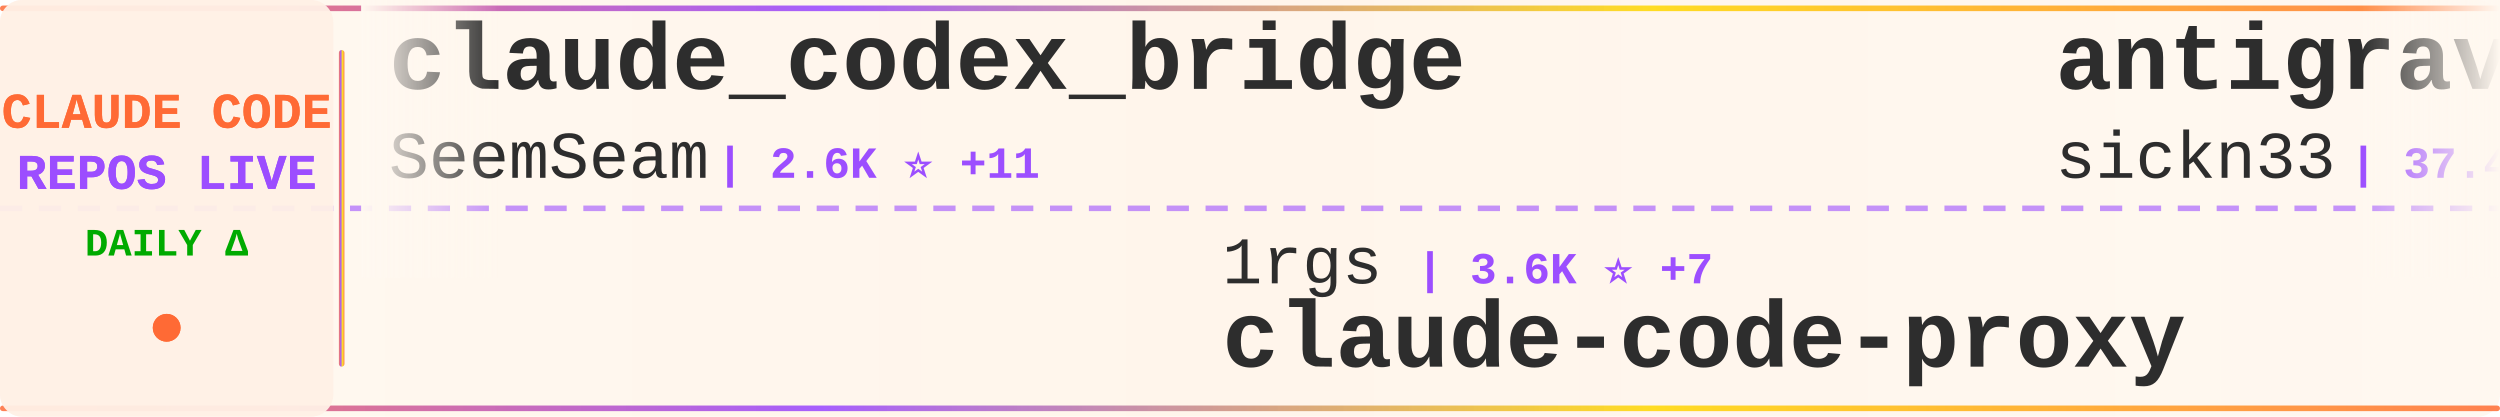
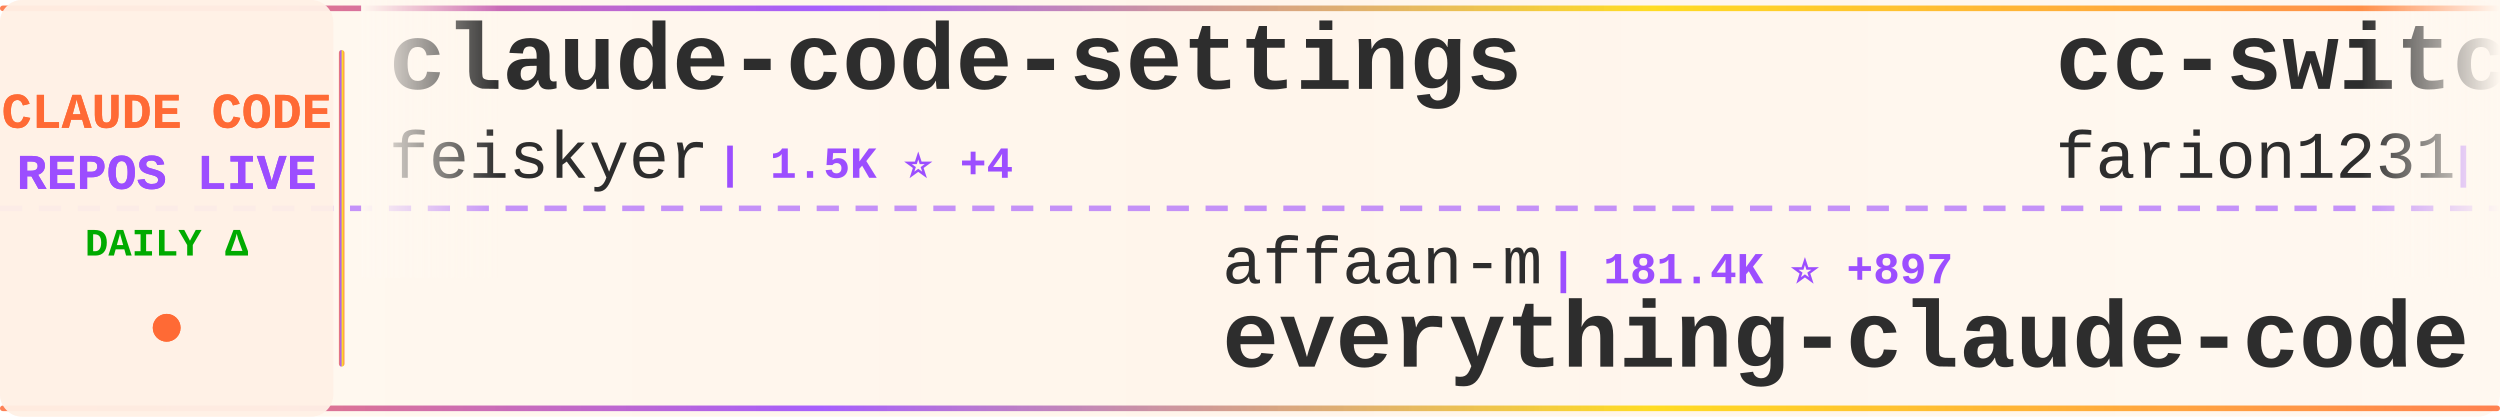
<svg xmlns="http://www.w3.org/2000/svg" width="900" height="150">
  <defs>
    <linearGradient id="tickerBg" x1="0%" y1="0%" x2="100%" y2="0%">
      <stop offset="0%" style="stop-color:#fff8f0;stop-opacity:0.98" />
      <stop offset="50%" style="stop-color:#fff5eb;stop-opacity:1" />
      <stop offset="100%" style="stop-color:#fff8f0;stop-opacity:0.98" />
    </linearGradient>
    <linearGradient id="borderGrad" x1="0%" y1="0%" x2="100%" y2="0%">
      <stop offset="0%" style="stop-color:#FF6B35;stop-opacity:0.85">
        <animate attributeName="stop-opacity" values="0.85;1;0.85" dur="2s" repeatCount="indefinite" />
      </stop>
      <stop offset="33%" style="stop-color:#9C4EFF;stop-opacity:0.9">
        <animate attributeName="stop-opacity" values="0.9;1;0.9" dur="2.2s" repeatCount="indefinite" />
      </stop>
      <stop offset="66%" style="stop-color:#FFD700;stop-opacity:0.85">
        <animate attributeName="stop-opacity" values="0.85;1;0.85" dur="1.8s" repeatCount="indefinite" />
      </stop>
      <stop offset="100%" style="stop-color:#FF6B35;stop-opacity:0.85">
        <animate attributeName="stop-opacity" values="0.85;1;0.85" dur="2s" repeatCount="indefinite" />
      </stop>
    </linearGradient>
    <filter id="textGlow">
      <feGaussianBlur stdDeviation="0.15" result="coloredBlur" />
      <feMerge>
        <feMergeNode in="coloredBlur" />
        <feMergeNode in="SourceGraphic" />
      </feMerge>
    </filter>
    <filter id="metricGlow">
      <feGaussianBlur stdDeviation="0.2" result="coloredBlur" />
      <feMerge>
        <feMergeNode in="coloredBlur" />
        <feMergeNode in="SourceGraphic" />
      </feMerge>
    </filter>
    <linearGradient id="leftFade" x1="0%" y1="0%" x2="100%" y2="0%">
      <stop offset="0%" style="stop-color:#fff8f0;stop-opacity:1" />
      <stop offset="100%" style="stop-color:#fff8f0;stop-opacity:0" />
    </linearGradient>
    <linearGradient id="rightFade" x1="0%" y1="0%" x2="100%" y2="0%">
      <stop offset="0%" style="stop-color:#fff8f0;stop-opacity:0" />
      <stop offset="100%" style="stop-color:#fff8f0;stop-opacity:1" />
    </linearGradient>
  </defs>
  <rect width="900" height="150" fill="url(#tickerBg)" rx="8" />
  <rect x="0" y="2" width="900" height="2" fill="url(#borderGrad)" rx="1" />
  <rect x="0" y="146" width="900" height="2" fill="url(#borderGrad)" rx="1" />
  <line x1="0" y1="75" x2="900" y2="75" stroke="#9C4EFF" stroke-width="2" stroke-dasharray="8 6" opacity="0.6" />
  <rect x="0" y="0" width="120" height="150" fill="#fff0e6" opacity="0.95" rx="8" />
  <text x="60" y="46" font-family="'Courier New', monospace" font-size="18" font-weight="bold" fill="#FF6B35" text-anchor="middle" filter="url(#textGlow)">
    CLAUDE CODE
  </text>
  <text x="60" y="68" font-family="'Courier New', monospace" font-size="18" font-weight="bold" fill="#9C4EFF" text-anchor="middle" filter="url(#textGlow)">
    REPOS LIVE
  </text>
  <text x="60" y="92" font-family="'Courier New', monospace" font-size="14" font-weight="bold" fill="#00aa00" text-anchor="middle">
    DAILY Δ
  </text>
  <circle cx="60" cy="118" r="5" fill="#FF6B35" filter="url(#metricGlow)">
    <animate attributeName="r" values="4;6;4" dur="1.5s" repeatCount="indefinite" />
    <animate attributeName="opacity" values="0.6;1;0.6" dur="1.5s" repeatCount="indefinite" />
  </circle>
  <rect x="122" y="18" width="2" height="114" fill="url(#borderGrad)" rx="1" />
  <clipPath id="tickerClip">
    <rect x="130" y="0" width="770" height="150" />
  </clipPath>
  <g clip-path="url(#tickerClip)">
    <g id="tickerItems">
      <animateTransform attributeName="transform" attributeType="XML" type="translate" from="0 0" to="-3000 0" dur="54s" repeatCount="indefinite" />
      <g transform="translate(0, 0)">
-         <text x="140" y="32" font-family="'Courier New', monospace" font-size="34" font-weight="bold" fill="#2d2d2d">claude_codex_bridge</text>
-         <text x="140" y="64" font-family="'Courier New', monospace" font-size="24" font-weight="normal" fill="#2d2d2d" opacity="1.0">SeemSeam</text>
-         <text x="258" y="64" font-family="'Courier New', monospace" font-size="16" font-weight="bold" fill="#9C4EFF"> | 2.6K ⭐ +11</text>
+         <text x="140" y="32" font-family="'Courier New', monospace" font-size="34" font-weight="bold" fill="#2d2d2d">claude-code-settings</text>
+         <text x="140" y="64" font-family="'Courier New', monospace" font-size="24" font-weight="normal" fill="#2d2d2d" opacity="1.0">feiskyer</text>
+         <text x="258" y="64" font-family="'Courier New', monospace" font-size="16" font-weight="bold" fill="#9C4EFF"> | 1.5K ⭐ +4</text>
      </g>
      <g transform="translate(300, 0)">
+         <text x="140" y="102" font-family="'Courier New', monospace" font-size="24" font-weight="normal" fill="#2d2d2d" opacity="1.0">affaan-m</text>
+         <text x="258" y="102" font-family="'Courier New', monospace" font-size="16" font-weight="bold" fill="#9C4EFF"> | 181.4K ⭐ +897</text>
+         <text x="140" y="132" font-family="'Courier New', monospace" font-size="34" font-weight="bold" fill="#2d2d2d">everything-claude-code</text>
+       </g>
+       <g transform="translate(600, 0)">
+         <text x="140" y="32" font-family="'Courier New', monospace" font-size="34" font-weight="bold" fill="#2d2d2d">cc-switch</text>
+         <text x="140" y="64" font-family="'Courier New', monospace" font-size="24" font-weight="normal" fill="#2d2d2d" opacity="1.0">farion1231</text>
+         <text x="282" y="64" font-family="'Courier New', monospace" font-size="16" font-weight="bold" fill="#9C4EFF"> | 69.8K ⭐ +1.1K</text>
+       </g>
+       <g transform="translate(900, 0)">
+         <text x="140" y="102" font-family="'Courier New', monospace" font-size="24" font-weight="normal" fill="#2d2d2d" opacity="1.0">shanraisshan</text>
+         <text x="306" y="102" font-family="'Courier New', monospace" font-size="16" font-weight="bold" fill="#9C4EFF"> | 52.9K ⭐ +203</text>
+         <text x="140" y="132" font-family="'Courier New', monospace" font-size="34" font-weight="bold" fill="#2d2d2d">claude-code-best-practic...</text>
+       </g>
+       <g transform="translate(1200, 0)">
+         <text x="140" y="32" font-family="'Courier New', monospace" font-size="34" font-weight="bold" fill="#2d2d2d">claude-code-cli</text>
+         <text x="140" y="64" font-family="'Courier New', monospace" font-size="24" font-weight="normal" fill="#2d2d2d" opacity="1.0">huangserva</text>
+         <text x="282" y="64" font-family="'Courier New', monospace" font-size="16" font-weight="bold" fill="#9C4EFF"> | 582 ⭐ +2</text>
+       </g>
+       <g transform="translate(1500, 0)">
+         <text x="140" y="102" font-family="'Courier New', monospace" font-size="24" font-weight="normal" fill="#2d2d2d" opacity="1.0">jarmuine</text>
+         <text x="258" y="102" font-family="'Courier New', monospace" font-size="16" font-weight="bold" fill="#9C4EFF"> | 2.1K ⭐ +5</text>
+         <text x="140" y="132" font-family="'Courier New', monospace" font-size="34" font-weight="bold" fill="#2d2d2d">claude-code</text>
+       </g>
+       <g transform="translate(1800, 0)">
+         <text x="140" y="32" font-family="'Courier New', monospace" font-size="34" font-weight="bold" fill="#2d2d2d">Auto-claude-code-researc...</text>
+         <text x="140" y="64" font-family="'Courier New', monospace" font-size="24" font-weight="normal" fill="#2d2d2d" opacity="1.0">wanshuiyin</text>
+         <text x="282" y="64" font-family="'Courier New', monospace" font-size="16" font-weight="bold" fill="#9C4EFF"> | 9.2K ⭐ +226</text>
+       </g>
+       <g transform="translate(2100, 0)">
+         <text x="140" y="102" font-family="'Courier New', monospace" font-size="24" font-weight="normal" fill="#2d2d2d" opacity="1.0">shareAI-lab</text>
+         <text x="294" y="102" font-family="'Courier New', monospace" font-size="16" font-weight="bold" fill="#9C4EFF"> | 60.3K ⭐ +211</text>
+         <text x="140" y="132" font-family="'Courier New', monospace" font-size="34" font-weight="bold" fill="#2d2d2d">learn-claude-code</text>
+       </g>
+       <g transform="translate(2400, 0)">
+         <text x="140" y="32" font-family="'Courier New', monospace" font-size="34" font-weight="bold" fill="#2d2d2d">claude-code</text>
+         <text x="140" y="64" font-family="'Courier New', monospace" font-size="24" font-weight="normal" fill="#2d2d2d" opacity="1.0">codeaashu</text>
+         <text x="270" y="64" font-family="'Courier New', monospace" font-size="16" font-weight="bold" fill="#9C4EFF"> | 2.6K ⭐ +18</text>
+       </g>
+       <g transform="translate(2700, 0)">
        <text x="140" y="102" font-family="'Courier New', monospace" font-size="24" font-weight="normal" fill="#2d2d2d" opacity="1.0">1rgs</text>
        <text x="210" y="102" font-family="'Courier New', monospace" font-size="16" font-weight="bold" fill="#9C4EFF"> | 3.6K ⭐ +7</text>
        <text x="140" y="132" font-family="'Courier New', monospace" font-size="34" font-weight="bold" fill="#2d2d2d">claude-code-proxy</text>
      </g>
-       <g transform="translate(600, 0)">
-         <text x="140" y="32" font-family="'Courier New', monospace" font-size="34" font-weight="bold" fill="#2d2d2d">antigravity-awesome-skil...</text>
-         <text x="140" y="64" font-family="'Courier New', monospace" font-size="24" font-weight="normal" fill="#2d2d2d" opacity="1.0">sickn33</text>
-         <text x="246" y="64" font-family="'Courier New', monospace" font-size="16" font-weight="bold" fill="#9C4EFF"> | 37.4K ⭐ +138</text>
-       </g>
-       <g transform="translate(900, 0)">
-         <text x="140" y="102" font-family="'Courier New', monospace" font-size="24" font-weight="normal" fill="#2d2d2d" opacity="1.0">repowise-dev</text>
-         <text x="306" y="102" font-family="'Courier New', monospace" font-size="16" font-weight="bold" fill="#9C4EFF"> | 1.0K ⭐ +4</text>
-         <text x="140" y="132" font-family="'Courier New', monospace" font-size="34" font-weight="bold" fill="#2d2d2d">claude-code-prompts</text>
-       </g>
-       <g transform="translate(1200, 0)">
-         <text x="140" y="32" font-family="'Courier New', monospace" font-size="34" font-weight="bold" fill="#2d2d2d">how-claude-code-works</text>
-         <text x="140" y="64" font-family="'Courier New', monospace" font-size="24" font-weight="normal" fill="#2d2d2d" opacity="1.0">Windy3f3f3f3f</text>
-         <text x="318" y="64" font-family="'Courier New', monospace" font-size="16" font-weight="bold" fill="#9C4EFF"> | 2.3K ⭐ +15</text>
-       </g>
-       <g transform="translate(1500, 0)">
-         <text x="140" y="102" font-family="'Courier New', monospace" font-size="24" font-weight="normal" fill="#2d2d2d" opacity="1.0">Piebald-AI</text>
-         <text x="282" y="102" font-family="'Courier New', monospace" font-size="16" font-weight="bold" fill="#9C4EFF"> | 10.2K ⭐ +26</text>
-         <text x="140" y="132" font-family="'Courier New', monospace" font-size="34" font-weight="bold" fill="#2d2d2d">claude-code-system-promp...</text>
-       </g>
-       <g transform="translate(1800, 0)">
-         <text x="140" y="32" font-family="'Courier New', monospace" font-size="34" font-weight="bold" fill="#2d2d2d">claude-code</text>
-         <text x="140" y="64" font-family="'Courier New', monospace" font-size="24" font-weight="normal" fill="#2d2d2d" opacity="1.0">freestylefly</text>
-         <text x="306" y="64" font-family="'Courier New', monospace" font-size="16" font-weight="bold" fill="#9C4EFF"> | 124 ⭐</text>
-       </g>
-       <g transform="translate(2100, 0)">
-         <text x="140" y="102" font-family="'Courier New', monospace" font-size="24" font-weight="normal" fill="#2d2d2d" opacity="1.0">anthropics</text>
-         <text x="282" y="102" font-family="'Courier New', monospace" font-size="16" font-weight="bold" fill="#9C4EFF"> | 123.2K ⭐ +369</text>
-         <text x="140" y="132" font-family="'Courier New', monospace" font-size="34" font-weight="bold" fill="#2d2d2d">claude-code</text>
-       </g>
-       <g transform="translate(2400, 0)">
-         <text x="140" y="32" font-family="'Courier New', monospace" font-size="34" font-weight="bold" fill="#2d2d2d">collection-claude-code-s...</text>
-         <text x="140" y="64" font-family="'Courier New', monospace" font-size="24" font-weight="normal" fill="#2d2d2d" opacity="1.0">chauncygu</text>
-         <text x="270" y="64" font-family="'Courier New', monospace" font-size="16" font-weight="bold" fill="#9C4EFF"> | 2.4K ⭐ +12</text>
-       </g>
-       <g transform="translate(2700, 0)">
-         <text x="140" y="102" font-family="'Courier New', monospace" font-size="24" font-weight="normal" fill="#2d2d2d" opacity="1.0">Yuyz0112</text>
-         <text x="258" y="102" font-family="'Courier New', monospace" font-size="16" font-weight="bold" fill="#9C4EFF"> | 2.4K ⭐</text>
-         <text x="140" y="132" font-family="'Courier New', monospace" font-size="34" font-weight="bold" fill="#2d2d2d">claude-code-reverse</text>
-       </g>
      <g transform="translate(3000, 0)">
-         <text x="140" y="32" font-family="'Courier New', monospace" font-size="34" font-weight="bold" fill="#2d2d2d">claude_codex_bridge</text>
-         <text x="140" y="64" font-family="'Courier New', monospace" font-size="24" font-weight="normal" fill="#2d2d2d" opacity="1.0">SeemSeam</text>
-         <text x="258" y="64" font-family="'Courier New', monospace" font-size="16" font-weight="bold" fill="#9C4EFF"> | 2.6K ⭐ +11</text>
+         <text x="140" y="32" font-family="'Courier New', monospace" font-size="34" font-weight="bold" fill="#2d2d2d">claude-code-settings</text>
+         <text x="140" y="64" font-family="'Courier New', monospace" font-size="24" font-weight="normal" fill="#2d2d2d" opacity="1.0">feiskyer</text>
+         <text x="258" y="64" font-family="'Courier New', monospace" font-size="16" font-weight="bold" fill="#9C4EFF"> | 1.5K ⭐ +4</text>
      </g>
      <g transform="translate(3300, 0)">
-         <text x="140" y="102" font-family="'Courier New', monospace" font-size="24" font-weight="normal" fill="#2d2d2d" opacity="1.0">1rgs</text>
-         <text x="210" y="102" font-family="'Courier New', monospace" font-size="16" font-weight="bold" fill="#9C4EFF"> | 3.6K ⭐ +7</text>
-         <text x="140" y="132" font-family="'Courier New', monospace" font-size="34" font-weight="bold" fill="#2d2d2d">claude-code-proxy</text>
+         <text x="140" y="102" font-family="'Courier New', monospace" font-size="24" font-weight="normal" fill="#2d2d2d" opacity="1.0">affaan-m</text>
+         <text x="258" y="102" font-family="'Courier New', monospace" font-size="16" font-weight="bold" fill="#9C4EFF"> | 181.4K ⭐ +897</text>
+         <text x="140" y="132" font-family="'Courier New', monospace" font-size="34" font-weight="bold" fill="#2d2d2d">everything-claude-code</text>
      </g>
      <g transform="translate(3600, 0)">
-         <text x="140" y="32" font-family="'Courier New', monospace" font-size="34" font-weight="bold" fill="#2d2d2d">antigravity-awesome-skil...</text>
-         <text x="140" y="64" font-family="'Courier New', monospace" font-size="24" font-weight="normal" fill="#2d2d2d" opacity="1.0">sickn33</text>
-         <text x="246" y="64" font-family="'Courier New', monospace" font-size="16" font-weight="bold" fill="#9C4EFF"> | 37.4K ⭐ +138</text>
+         <text x="140" y="32" font-family="'Courier New', monospace" font-size="34" font-weight="bold" fill="#2d2d2d">cc-switch</text>
+         <text x="140" y="64" font-family="'Courier New', monospace" font-size="24" font-weight="normal" fill="#2d2d2d" opacity="1.0">farion1231</text>
+         <text x="282" y="64" font-family="'Courier New', monospace" font-size="16" font-weight="bold" fill="#9C4EFF"> | 69.8K ⭐ +1.1K</text>
      </g>
      <g transform="translate(3900, 0)">
-         <text x="140" y="102" font-family="'Courier New', monospace" font-size="24" font-weight="normal" fill="#2d2d2d" opacity="1.0">repowise-dev</text>
-         <text x="306" y="102" font-family="'Courier New', monospace" font-size="16" font-weight="bold" fill="#9C4EFF"> | 1.0K ⭐ +4</text>
-         <text x="140" y="132" font-family="'Courier New', monospace" font-size="34" font-weight="bold" fill="#2d2d2d">claude-code-prompts</text>
+         <text x="140" y="102" font-family="'Courier New', monospace" font-size="24" font-weight="normal" fill="#2d2d2d" opacity="1.0">shanraisshan</text>
+         <text x="306" y="102" font-family="'Courier New', monospace" font-size="16" font-weight="bold" fill="#9C4EFF"> | 52.9K ⭐ +203</text>
+         <text x="140" y="132" font-family="'Courier New', monospace" font-size="34" font-weight="bold" fill="#2d2d2d">claude-code-best-practic...</text>
      </g>
    </g>
  </g>
  <rect x="130" y="0" width="50" height="100" fill="url(#leftFade)" />
  <rect x="850" y="0" width="50" height="100" fill="url(#rightFade)" />
</svg>
